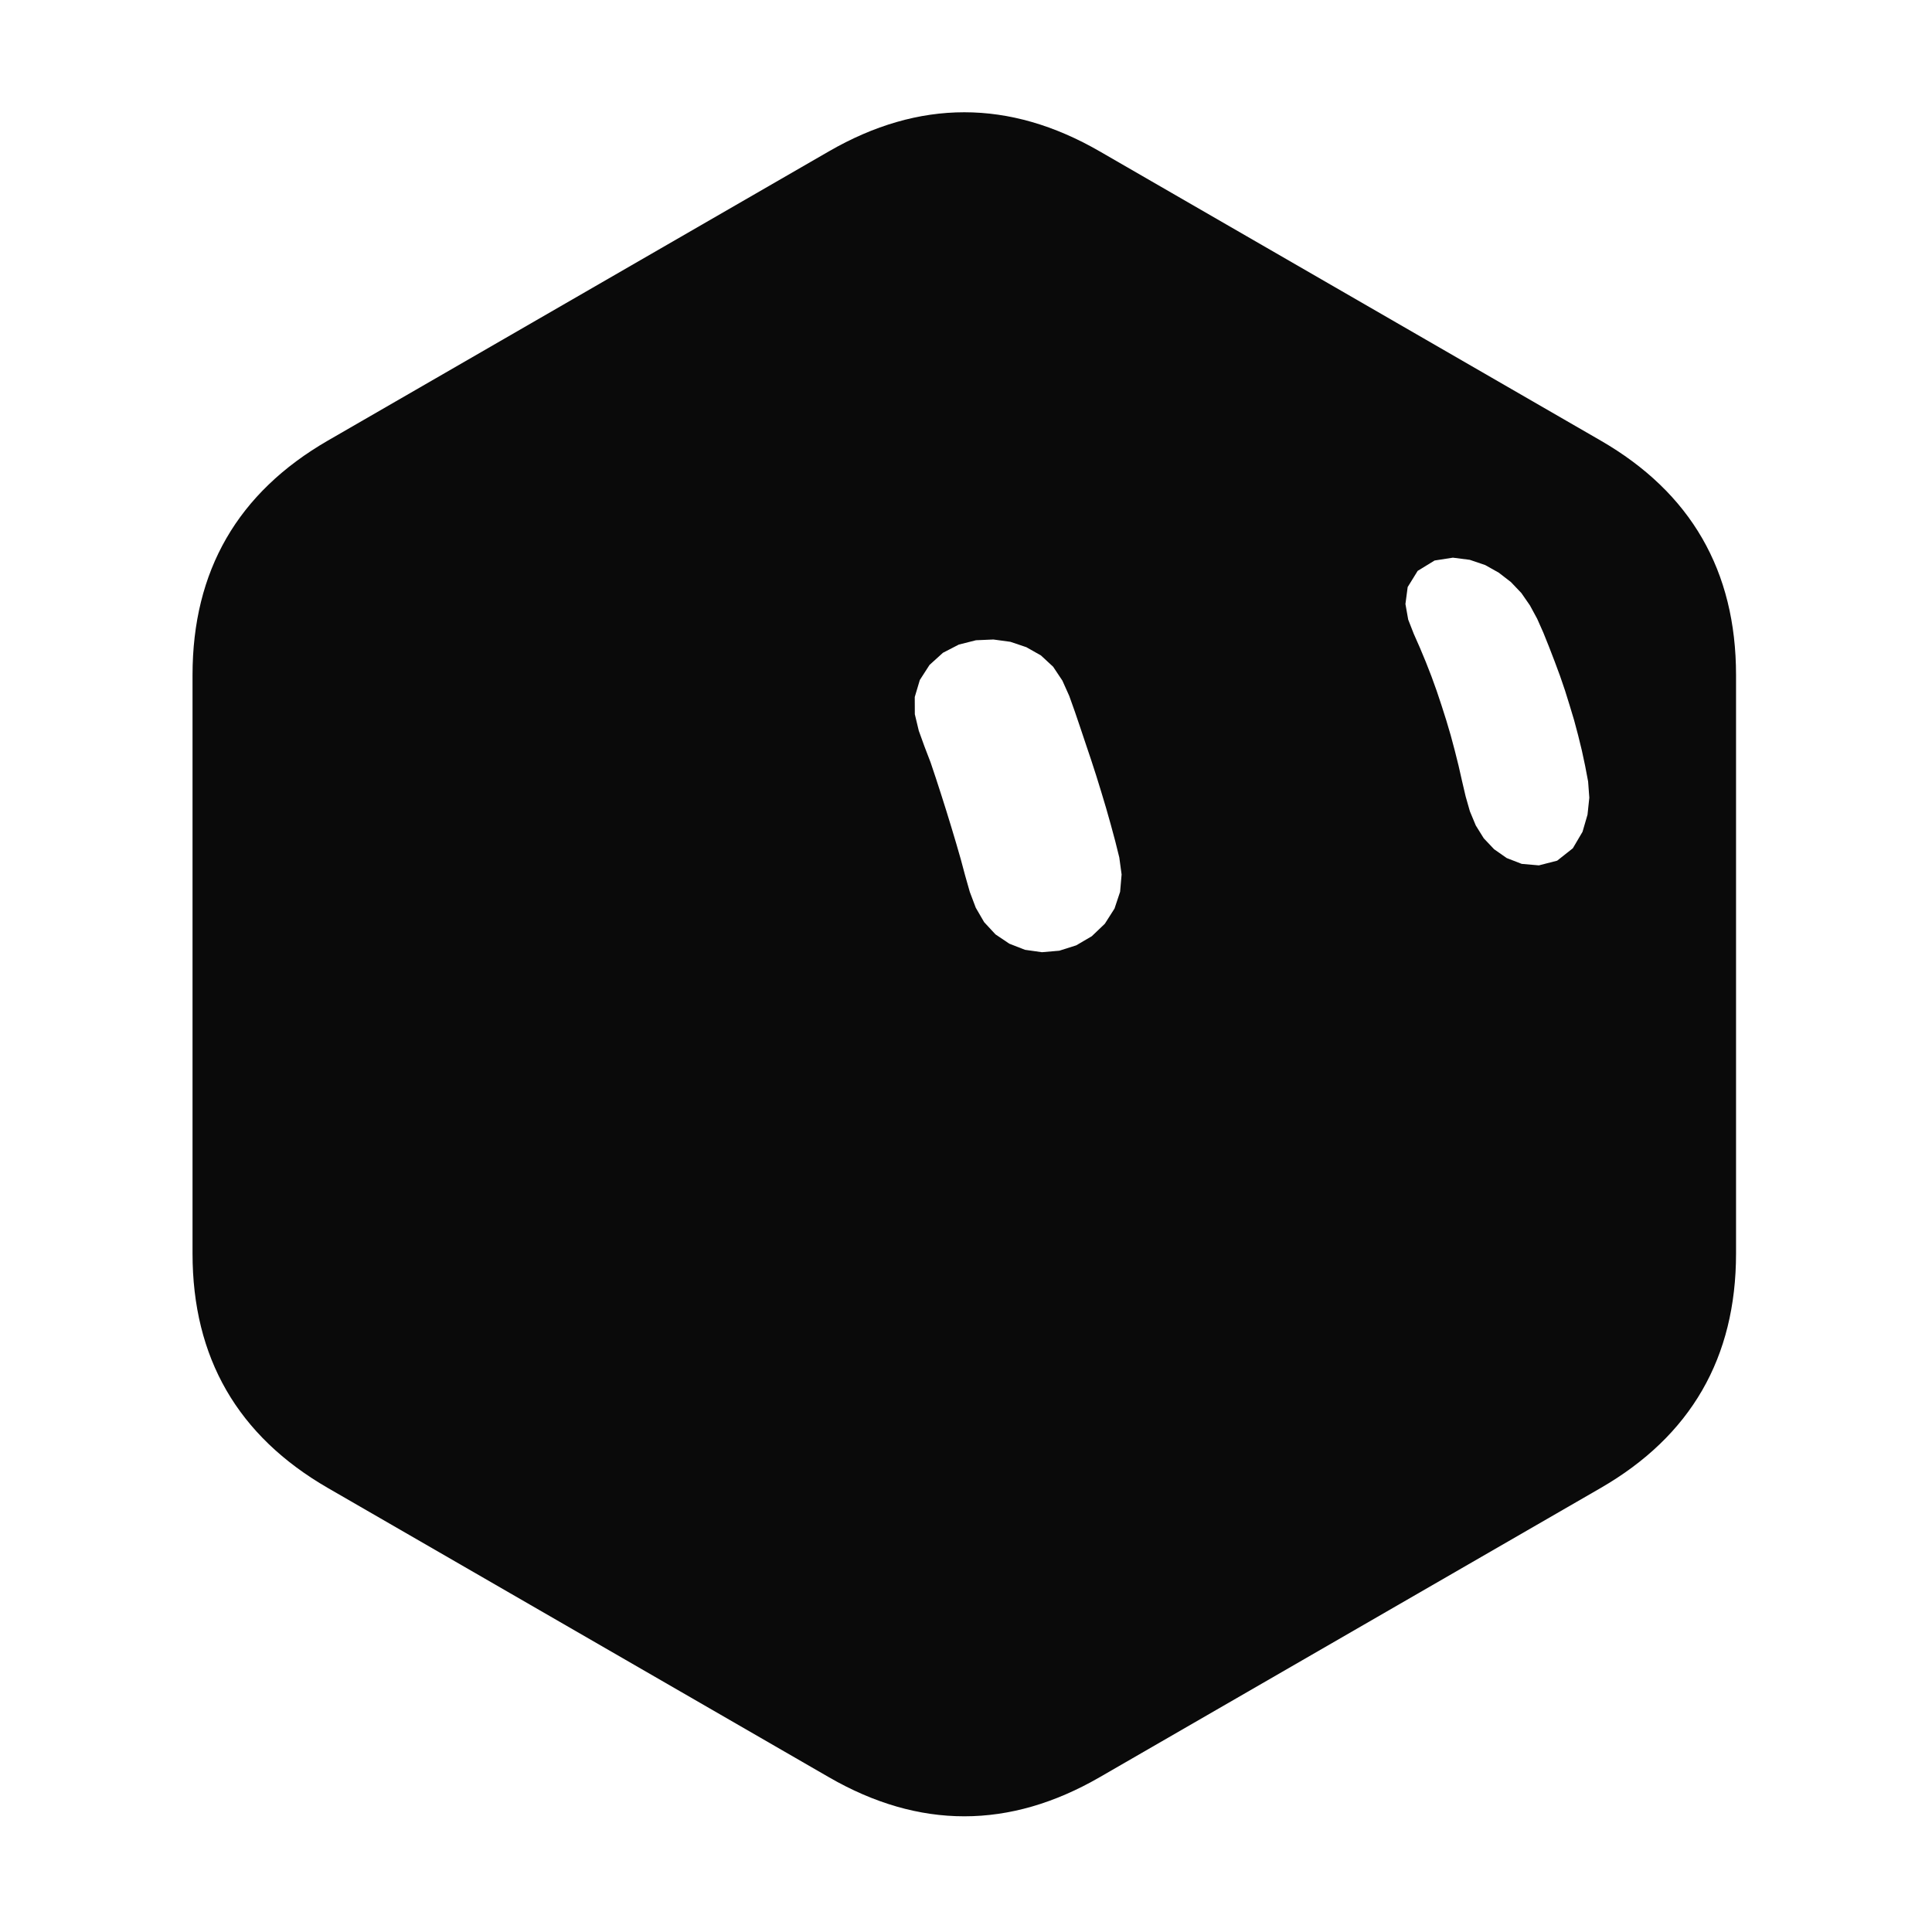
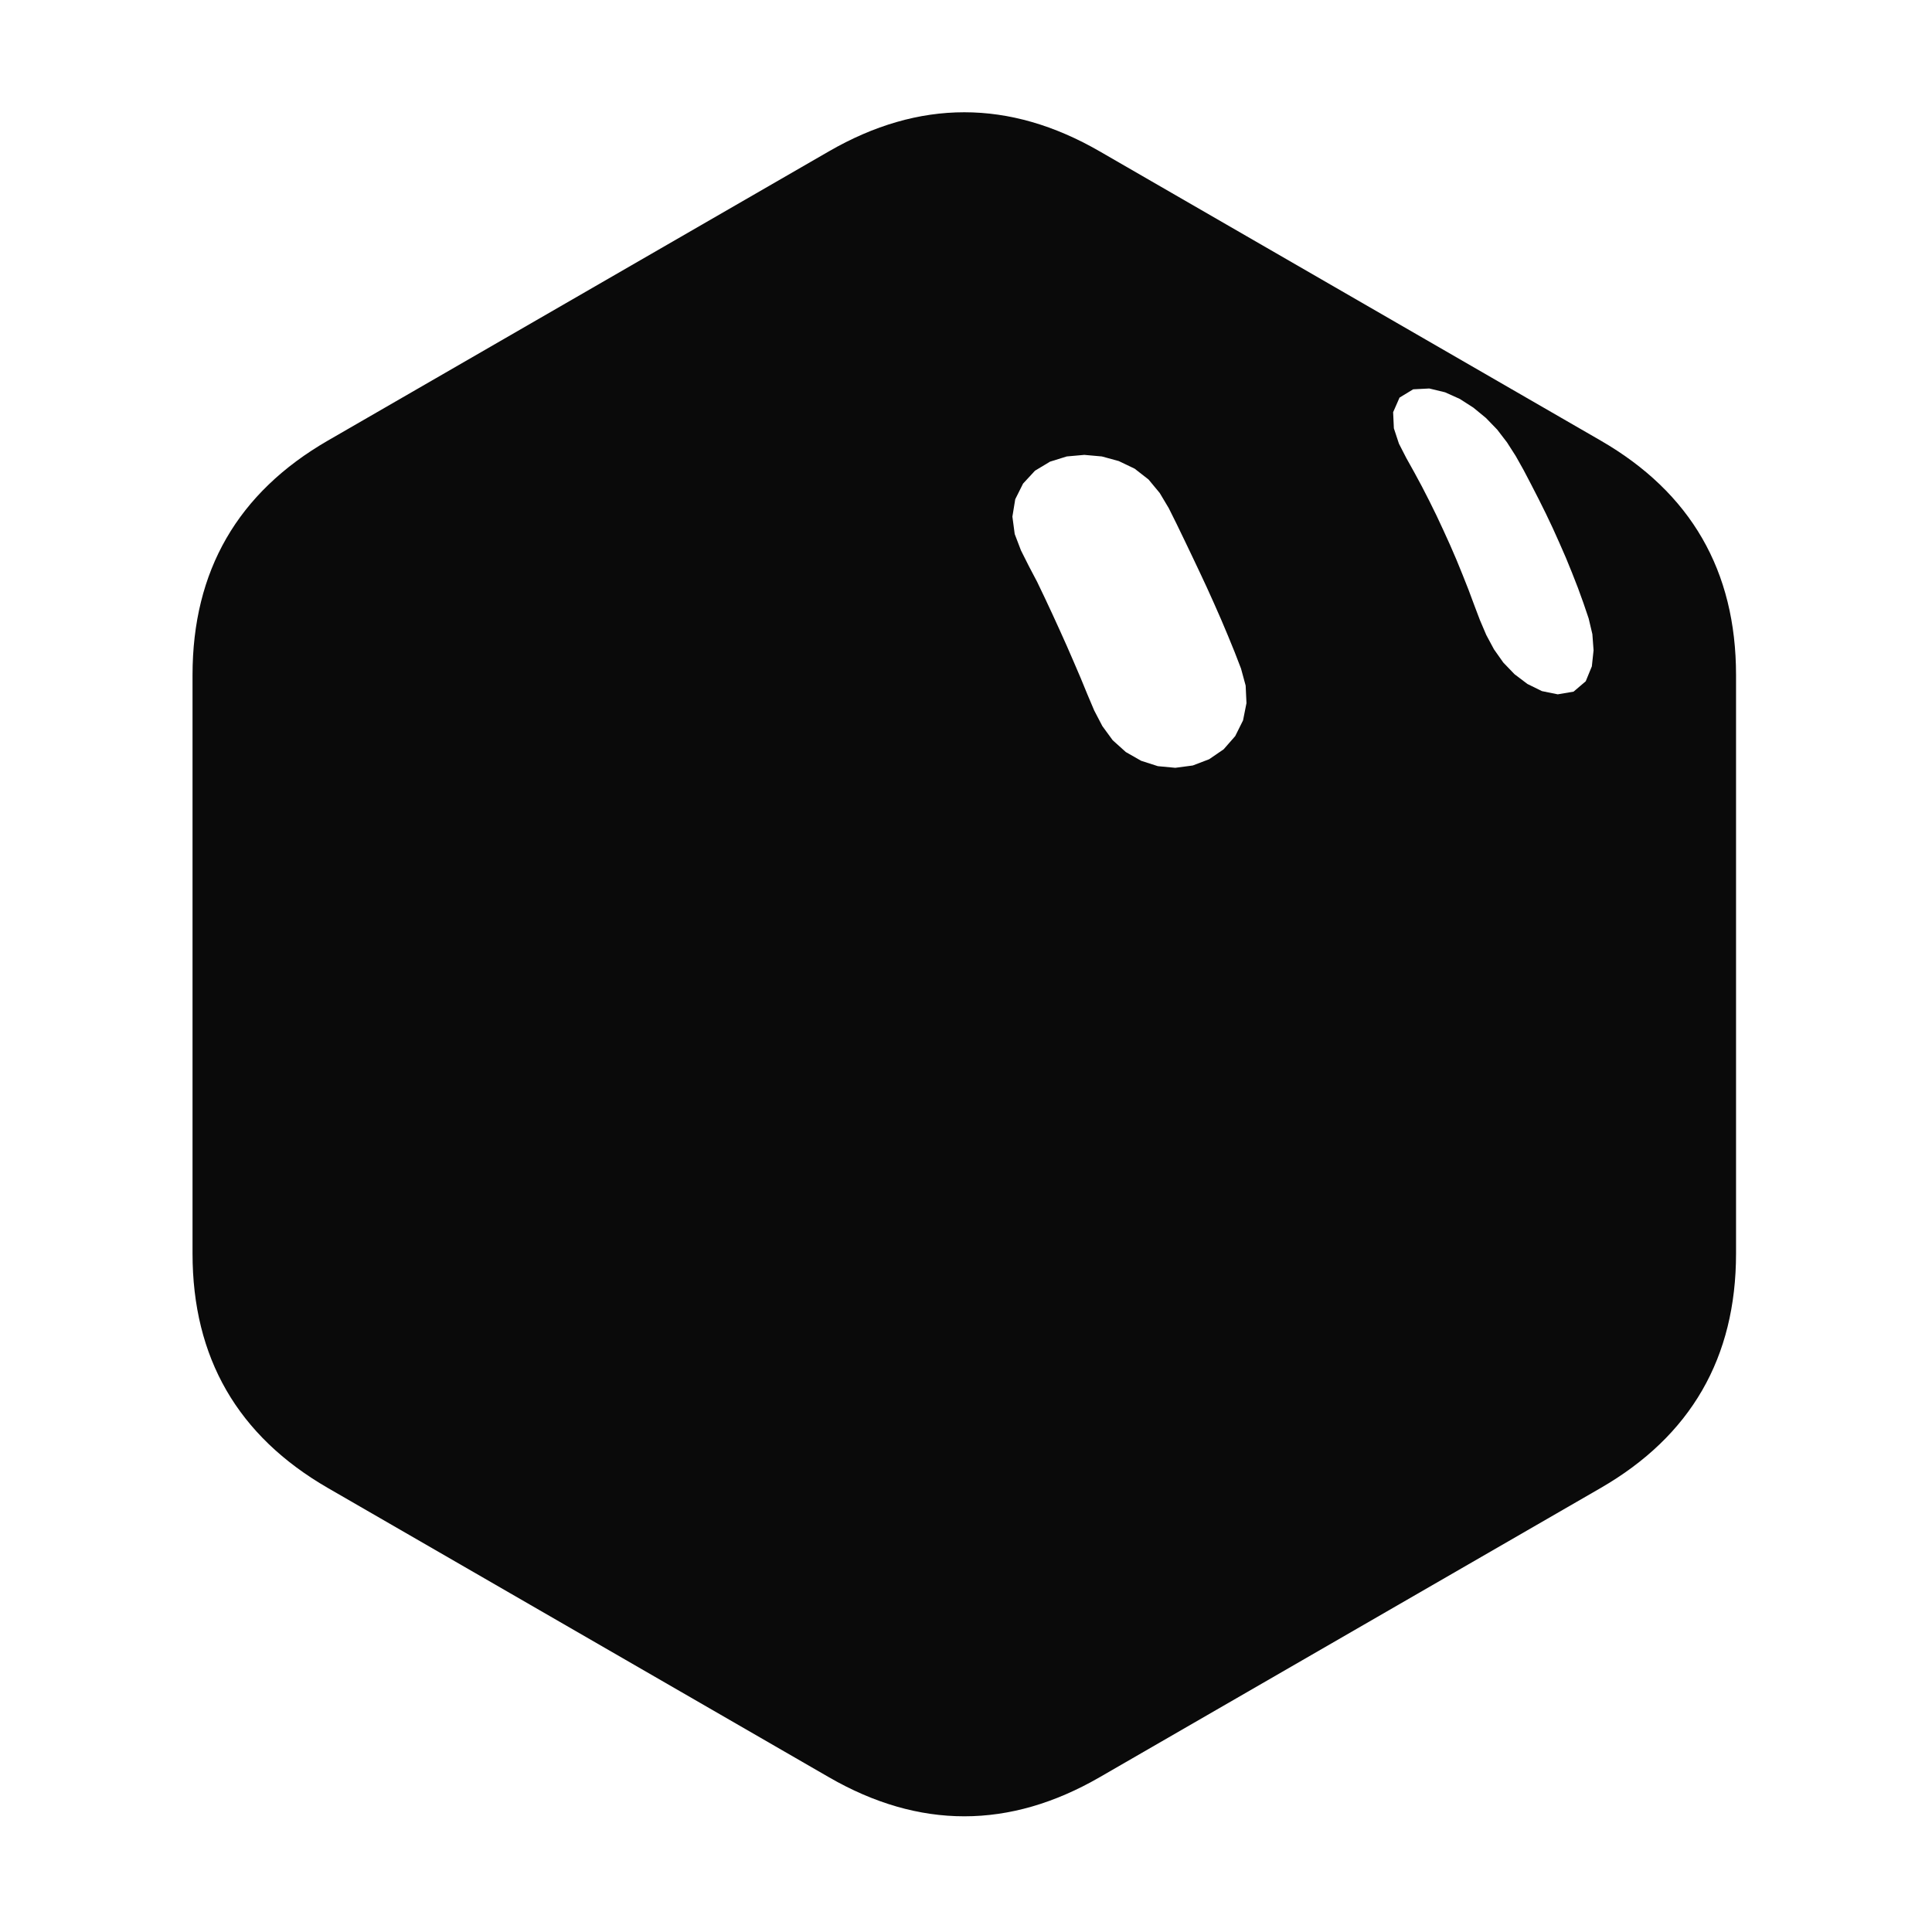
<svg xmlns="http://www.w3.org/2000/svg" width="229" height="229" viewBox="-15 -15 259 259">
  <g class="grok-bot-mark" data-official-id="hex" data-picker-shape="hexagon">
-     <path class="grok-bot-mark__compound" fill="#0A0A0A" fill-rule="evenodd" d="M217.73 153.04Q217.73 174 199.58 184.48L132.42 223.25Q114.27 233.73 96.12 223.25L28.96 184.48Q10.81 174 10.81 153.04L10.81 75.5Q10.81 54.54 28.96 44.06L96.12 5.29Q114.27 -5.19 132.42 5.29L199.58 44.06Q217.73 54.54 217.73 75.5Z M118.17 70.73L120.45 71.04L122.59 71.76L124.55 72.87L126.18 74.38L127.42 76.24L128.34 78.29L129.10 80.42L129.83 82.57L130.55 84.72L131.27 86.86L131.97 89.02L132.64 91.19L133.29 93.36L133.91 95.55L134.50 97.74L135.05 99.95L135.36 102.23L135.16 104.55L134.41 106.80L133.11 108.84L131.36 110.51L129.28 111.73L127.01 112.45L124.68 112.65L122.41 112.33L120.31 111.51L118.45 110.26L116.93 108.62L115.81 106.69L115.01 104.57L114.39 102.39L113.80 100.19L113.17 98.01L112.52 95.84L111.85 93.66L111.17 91.51L110.47 89.35L109.75 87.20L108.94 85.09L108.17 82.96L107.64 80.75L107.63 78.44L108.31 76.16L109.61 74.14L111.41 72.51L113.54 71.41L115.84 70.83Z M179.77 59.76L182.04 60.05L184.10 60.75L185.92 61.77L187.55 63.03L188.95 64.50L190.10 66.16L191.07 67.95L191.90 69.82L192.67 71.74L193.41 73.66L194.13 75.60L194.80 77.56L195.42 79.55L196.02 81.54L196.56 83.57L197.06 85.61L197.50 87.67L197.90 89.77L198.06 91.94L197.82 94.21L197.15 96.51L195.85 98.72L193.75 100.38L191.30 101.01L189.00 100.81L186.99 100.03L185.30 98.85L183.91 97.38L182.84 95.66L182.05 93.76L181.48 91.76L181.00 89.71L180.53 87.64L180.02 85.60L179.48 83.58L178.89 81.58L178.26 79.60L177.60 77.62L176.90 75.68L176.15 73.76L175.36 71.86L174.53 69.98L173.78 68.06L173.41 65.97L173.71 63.70L175.05 61.53L177.32 60.14Z" />
+     <path class="grok-bot-mark__compound" fill="#0A0A0A" fill-rule="evenodd" d="M217.73 153.04Q217.73 174 199.58 184.48L132.42 223.25Q114.27 233.73 96.12 223.25L28.96 184.48Q10.81 174 10.81 153.04L10.81 75.5Q10.81 54.54 28.96 44.06L96.12 5.29Q114.27 -5.19 132.42 5.29L199.58 44.06Q217.73 54.54 217.73 75.5Z M130.36 45.98L132.71 46.19L134.98 46.81L137.11 47.83L138.97 49.28L140.47 51.09L141.68 53.12L142.73 55.23L143.76 57.36L144.78 59.49L145.79 61.62L146.79 63.76L147.76 65.91L148.71 68.07L149.63 70.25L150.52 72.43L151.37 74.63L151.99 76.91L152.1 79.26L151.64 81.57L150.59 83.68L149.04 85.45L147.1 86.78L144.9 87.62L142.56 87.93L140.22 87.71L137.98 86.99L135.93 85.82L134.17 84.24L132.78 82.34L131.69 80.25L130.77 78.08L129.87 75.89L128.94 73.72L128 71.56L127.03 69.4L126.05 67.26L125.05 65.12L124.03 62.99L122.93 60.9L121.87 58.79L121.03 56.59L120.72 54.26L121.1 51.93L122.15 49.83L123.75 48.1L125.76 46.89L128.01 46.19Z M176.61 37.08L178.72 37.59L180.7 38.48L182.52 39.65L184.2 41.03L185.71 42.59L187.03 44.31L188.2 46.14L189.26 48.03L190.27 49.96L191.26 51.89L192.23 53.84L193.16 55.8L194.05 57.78L194.92 59.77L195.74 61.78L196.53 63.8L197.27 65.84L197.97 67.9L198.47 70.01L198.63 72.18L198.4 74.33L197.58 76.33L195.95 77.72L193.83 78.08L191.71 77.65L189.76 76.69L188.03 75.38L186.53 73.82L185.28 72.05L184.25 70.13L183.4 68.14L182.63 66.11L181.87 64.07L181.07 62.05L180.25 60.04L179.39 58.05L178.49 56.07L177.57 54.1L176.61 52.15L175.62 50.22L174.59 48.31L173.53 46.41L172.54 44.48L171.86 42.42L171.76 40.26L172.62 38.3L174.45 37.19Z" />
  </g>
</svg>
